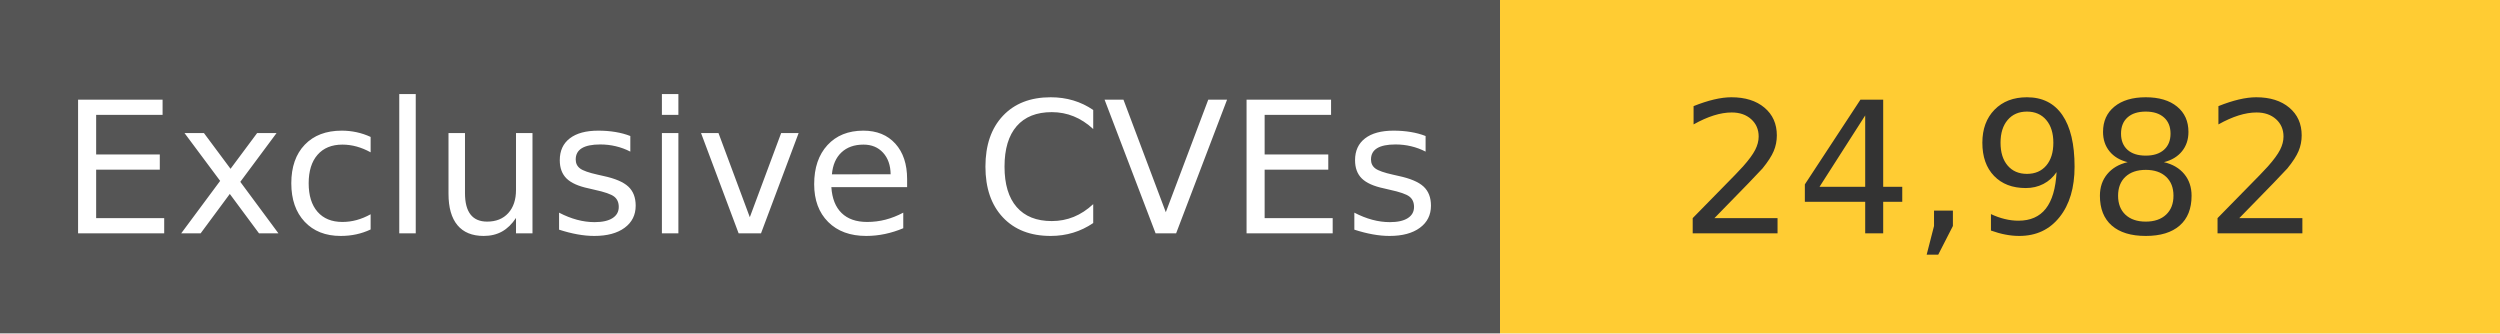
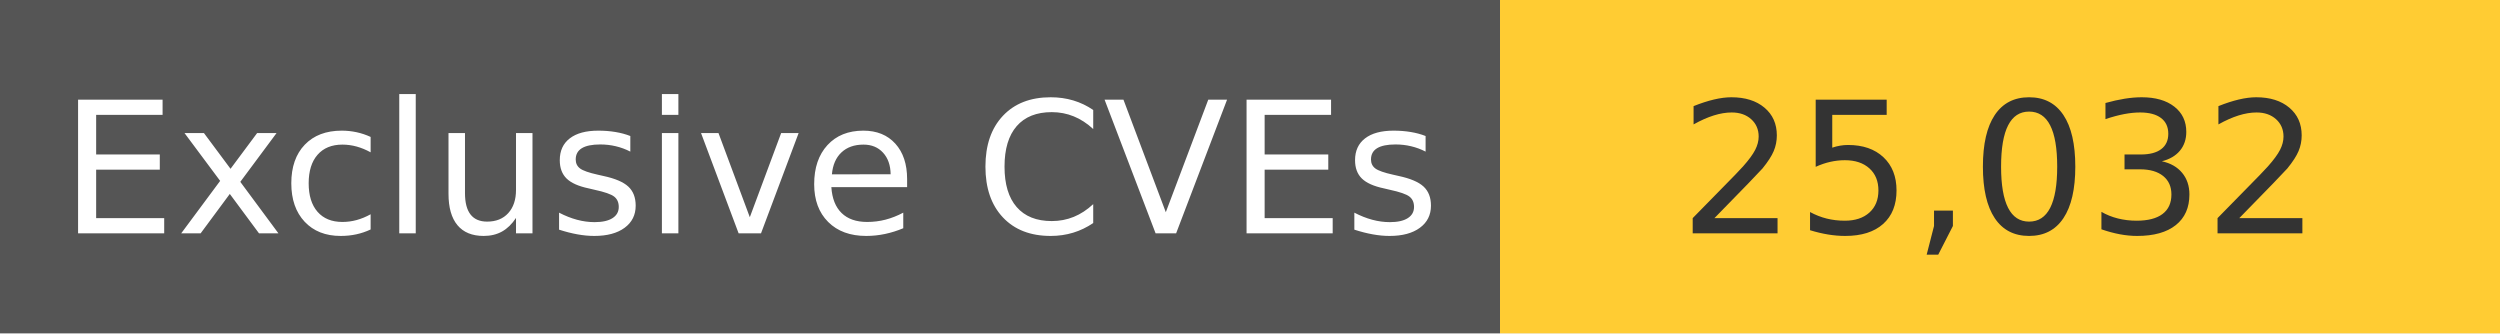
<svg xmlns="http://www.w3.org/2000/svg" width="150" height="20" role="img">
  <linearGradient id="s" x2="0" y2="100%">
    <stop offset="0" stop-color="#bbb" stop-opacity=".1" />
    <stop offset="1" stop-opacity=".1" />
  </linearGradient>
  <g>
    <rect width="90" height="20" fill="#555" />
    <rect x="90" width="267" height="20" fill="#ffcc33" />
  </g>
  <g fill="#fff" text-anchor="middle" font-family="Verdana,Geneva,DejaVu Sans,sans-serif" text-rendering="geometricPrecision" font-size="110">
    <text x="450" y="140" transform="scale(.1)" fill="#fff">
            Exclusive CVEs
        </text>
    <text x="1200" y="140" transform="scale(.1)" fill="#333">
-             24,982
+             25,032
        </text>
  </g>
</svg>
